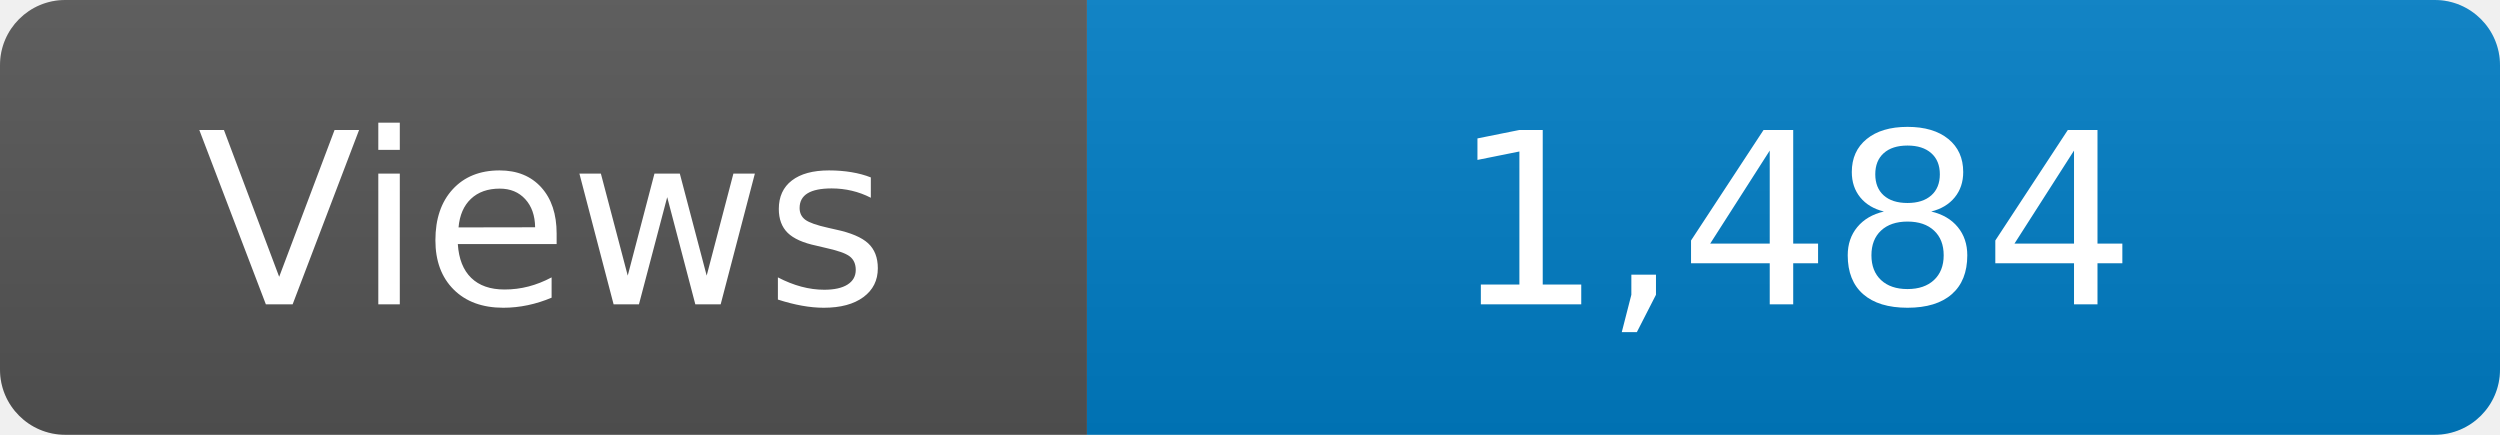
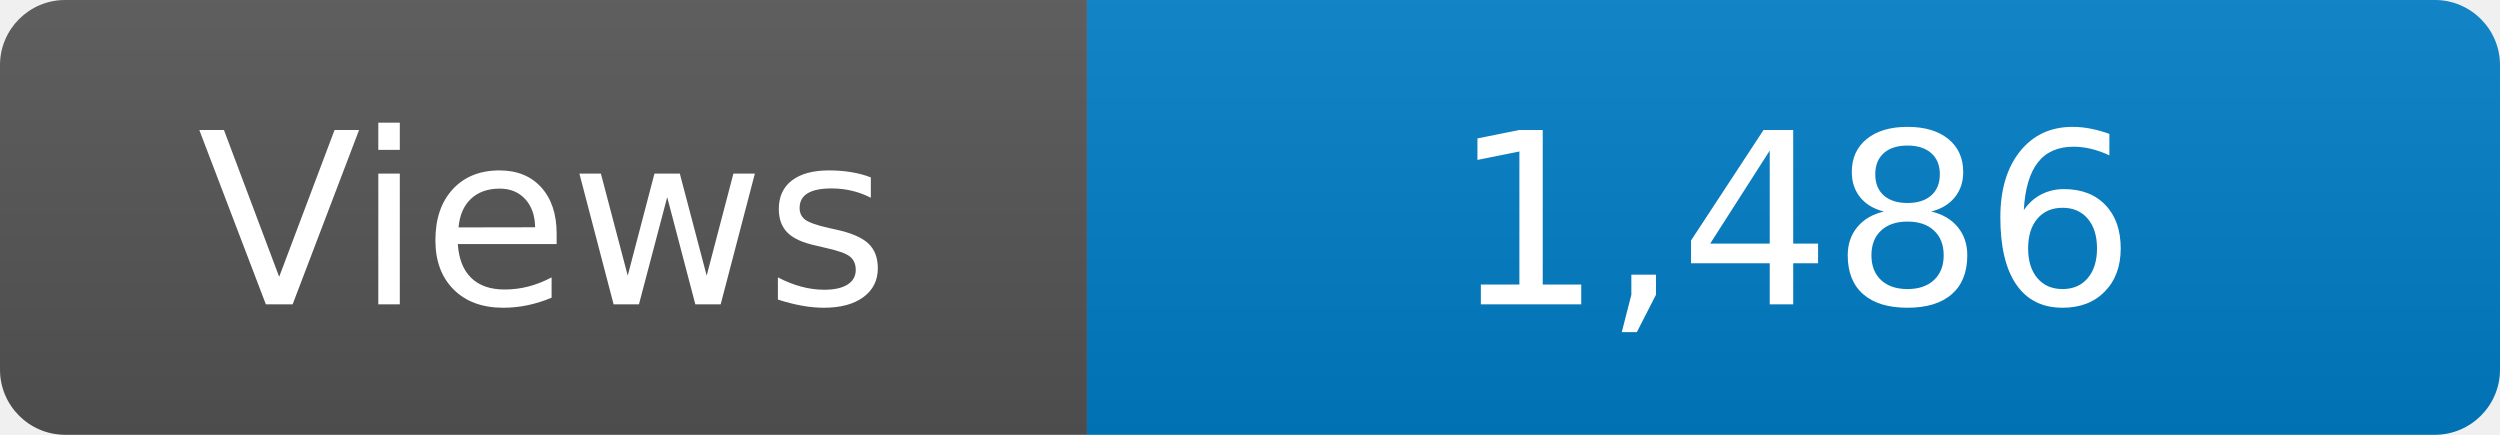
<svg xmlns="http://www.w3.org/2000/svg" width="115" height="20" role="img" aria-label="Maintained?: yes">
  <linearGradient id="s" x2="0" y2="100%">
    <stop offset="0" stop-color="#bbb" stop-opacity=".1" />
    <stop offset="1" stop-opacity=".1" />
  </linearGradient>
  <clipPath id="r">
    <rect width="115" height="20" rx="3" fill="#fff" />
  </clipPath>
  <g clip-path="url(#r)">
    <rect width="50" height="20" fill="#555" />
    <rect x="50" width="160" height="20" fill="#007ec6" />
    <rect width="115" height="20" fill="url(#s)" />
  </g>
  <g fill="#fff" text-anchor="middle" font-family="Verdana,Geneva,DejaVu Sans,sans-serif" font-size="110">
    <text x="250" y="140" transform="scale(.1)" fill="#fff">Views</text>
-     <text x="825" y="140" transform="scale(.1)" fill="#fff">1,484</text>
+     <text x="825" y="140" transform="scale(.1)" fill="#fff">1,486</text>
  </g>
</svg>
